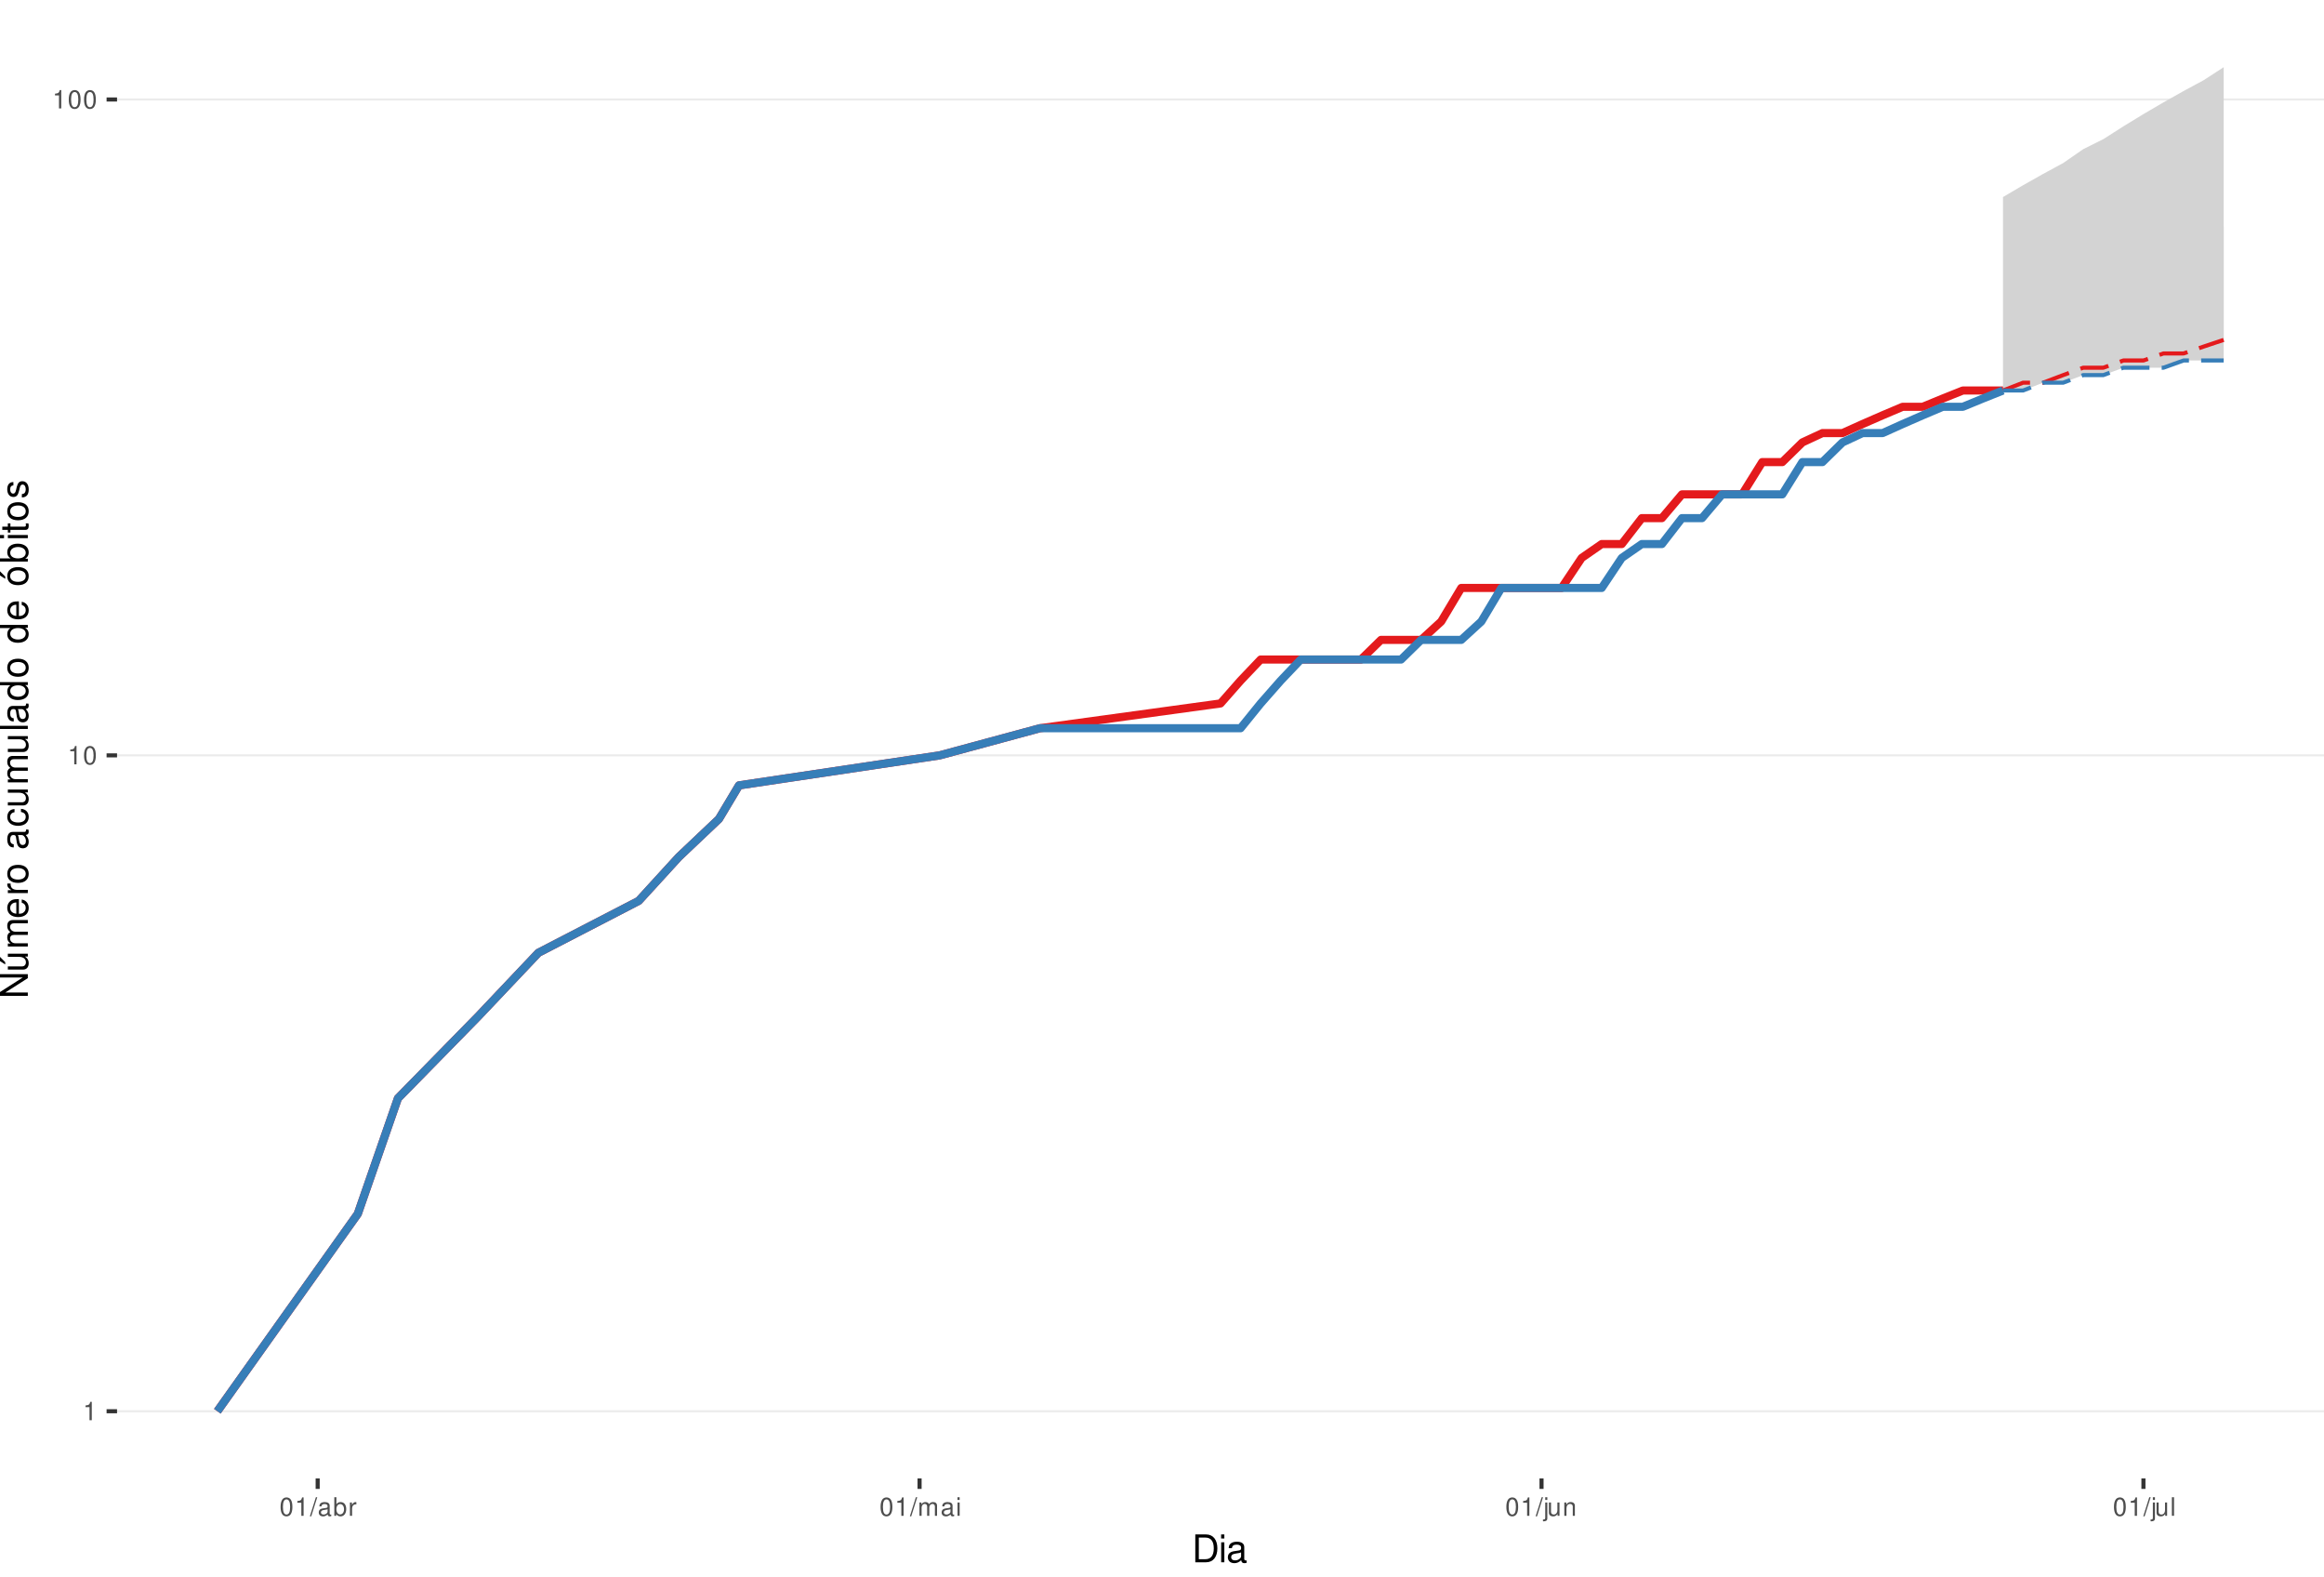
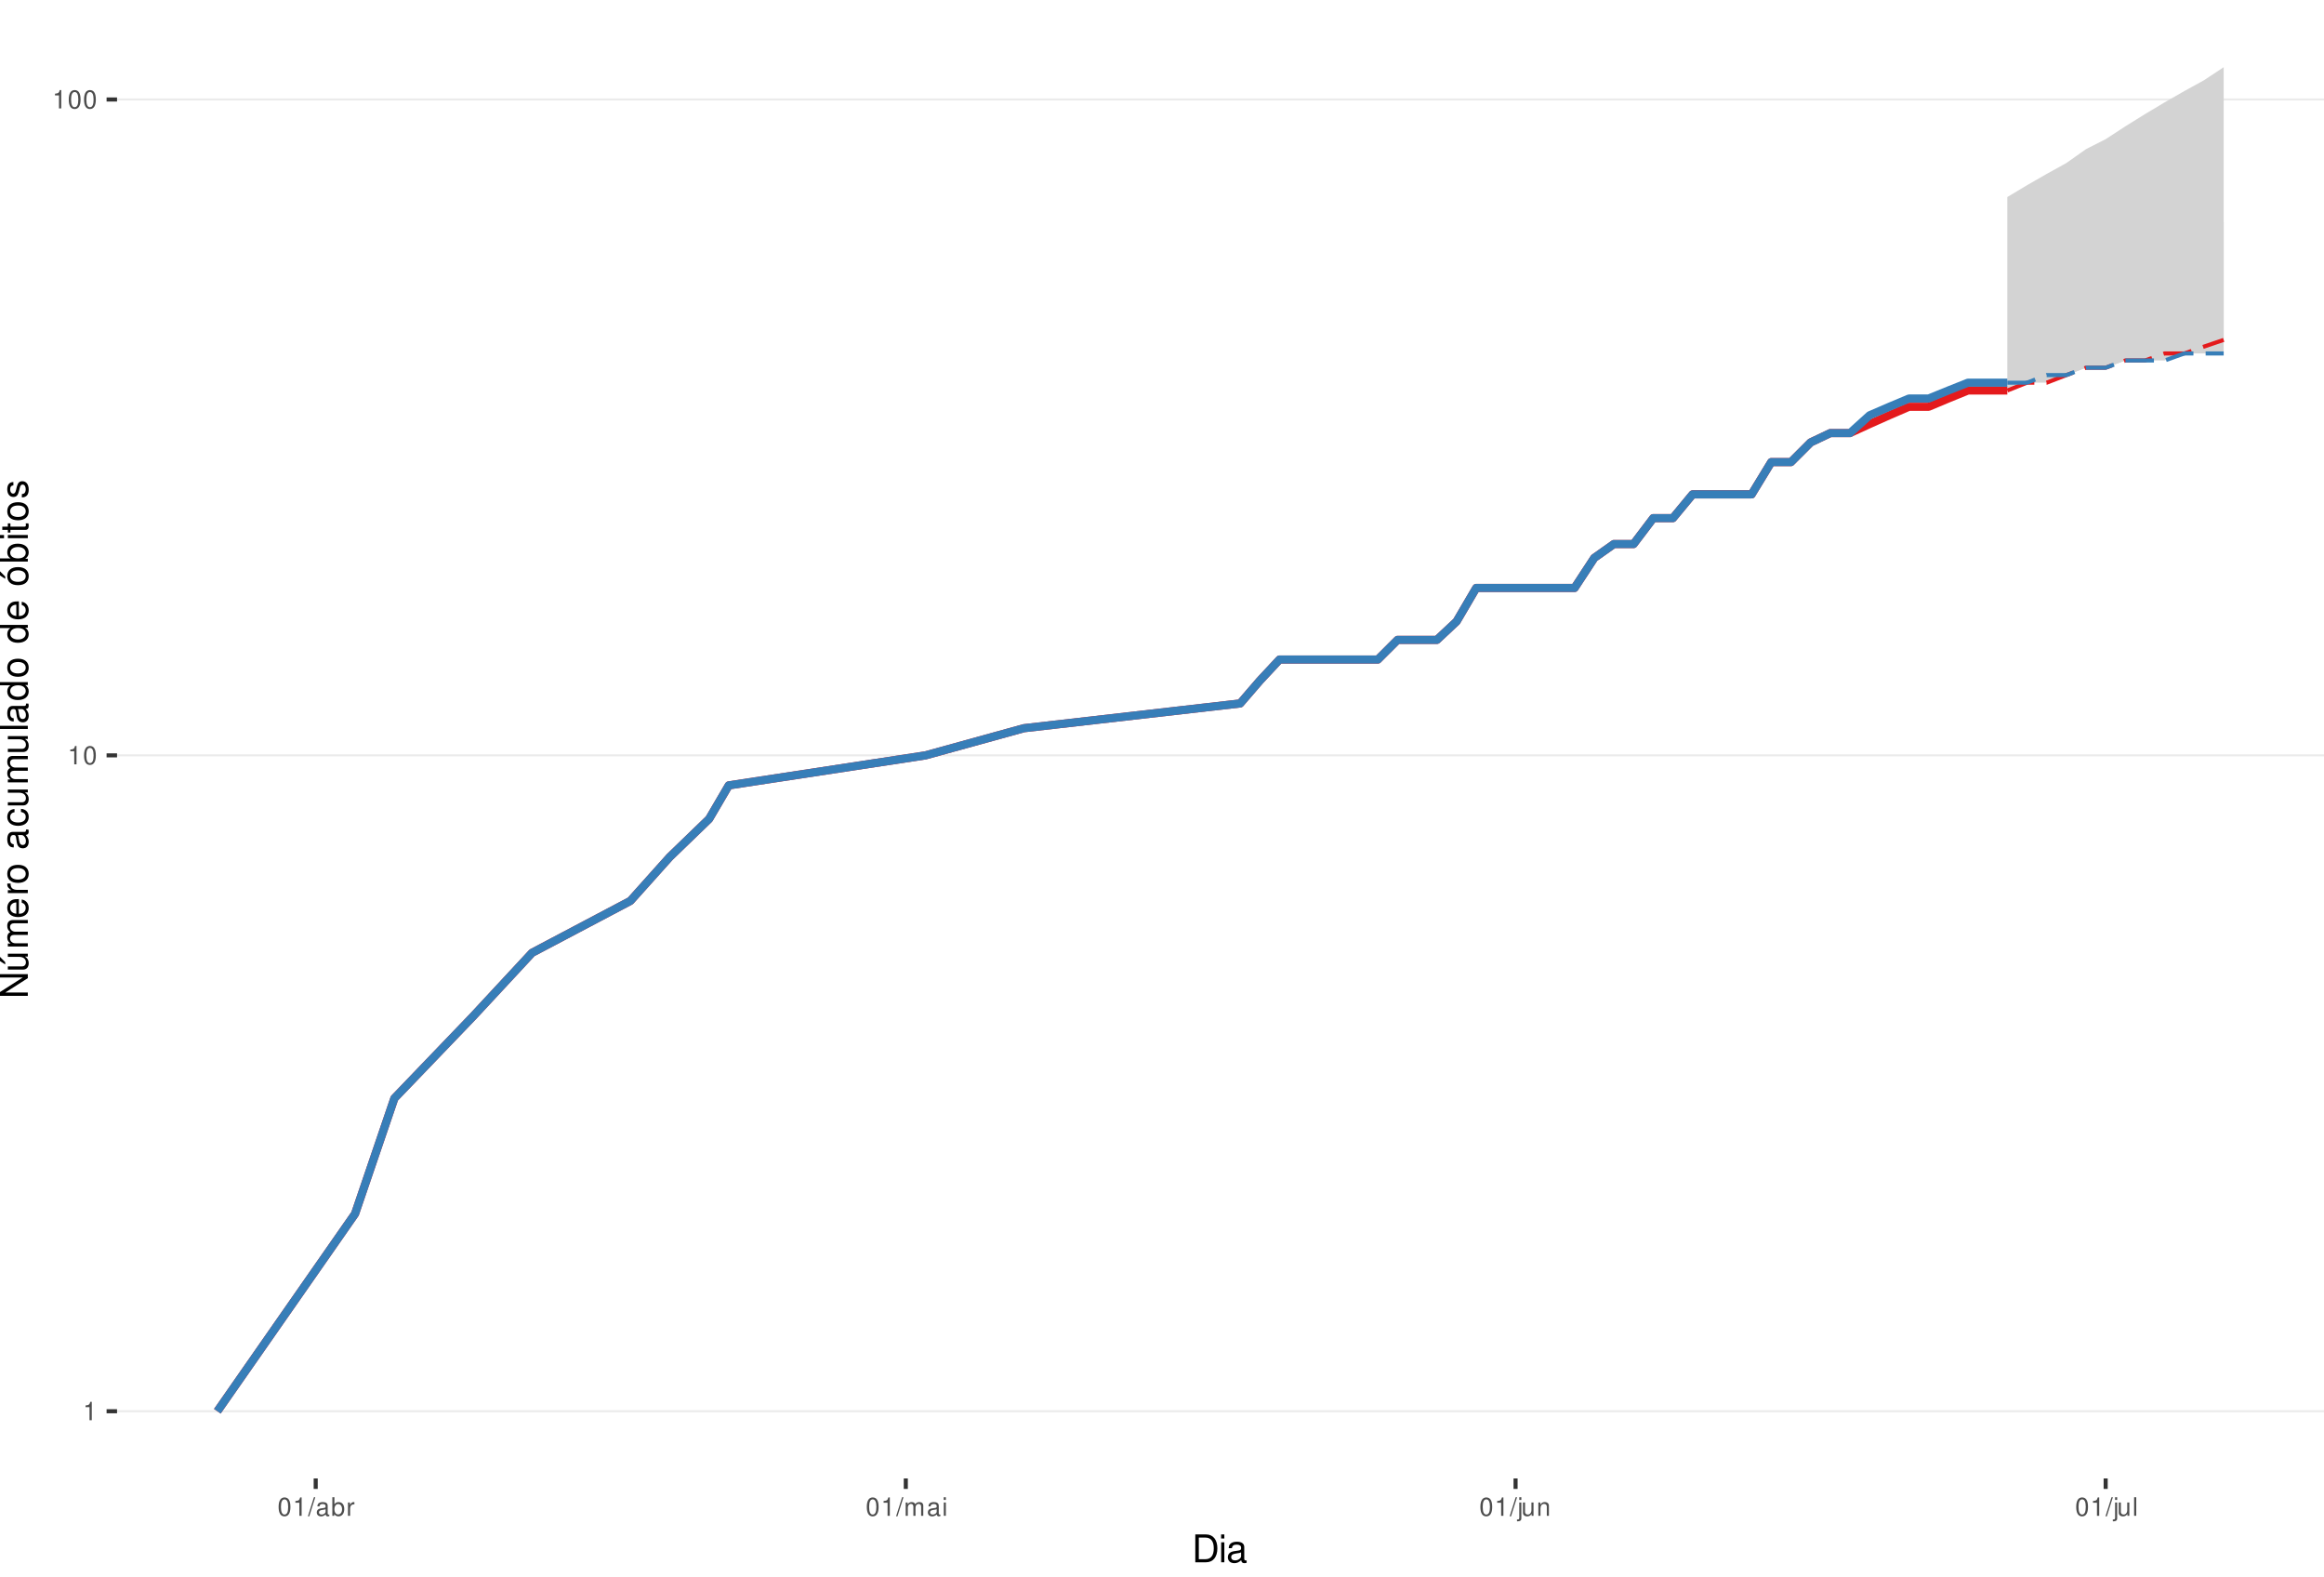
<svg xmlns="http://www.w3.org/2000/svg" xmlns:xlink="http://www.w3.org/1999/xlink" width="609pt" height="413pt" viewBox="0 0 609 413" version="1.1">
  <defs>
    <g>
      <symbol overflow="visible" id="glyph0-0">
        <path style="stroke:none;" d="" />
      </symbol>
      <symbol overflow="visible" id="glyph0-1">
        <path style="stroke:none;" d="M 1.719 -3.422 L 1.719 0 L 2.312 0 L 2.312 -4.812 L 1.922 -4.812 C 1.719 -4.078 1.578 -3.969 0.672 -3.859 L 0.672 -3.422 Z M 1.719 -3.422 " />
      </symbol>
      <symbol overflow="visible" id="glyph0-2">
        <path style="stroke:none;" d="M 1.828 -4.812 C 1.391 -4.812 0.984 -4.609 0.75 -4.281 C 0.438 -3.859 0.281 -3.219 0.281 -2.328 C 0.281 -0.703 0.812 0.156 1.828 0.156 C 2.828 0.156 3.375 -0.703 3.375 -2.297 C 3.375 -3.219 3.234 -3.844 2.922 -4.281 C 2.672 -4.625 2.281 -4.812 1.828 -4.812 Z M 1.828 -4.297 C 2.469 -4.297 2.781 -3.641 2.781 -2.344 C 2.781 -0.969 2.469 -0.328 1.812 -0.328 C 1.203 -0.328 0.891 -1 0.891 -2.328 C 0.891 -3.641 1.203 -4.297 1.828 -4.297 Z M 1.828 -4.297 " />
      </symbol>
      <symbol overflow="visible" id="glyph0-3">
        <path style="stroke:none;" d="M 1.531 -4.859 L -0.047 0.141 L 0.312 0.141 L 1.891 -4.859 Z M 1.531 -4.859 " />
      </symbol>
      <symbol overflow="visible" id="glyph0-4">
        <path style="stroke:none;" d="M 3.562 -0.328 C 3.5 -0.312 3.469 -0.312 3.438 -0.312 C 3.25 -0.312 3.141 -0.406 3.141 -0.578 L 3.141 -2.641 C 3.141 -3.25 2.688 -3.594 1.828 -3.594 C 1.312 -3.594 0.906 -3.438 0.672 -3.188 C 0.516 -3 0.453 -2.797 0.438 -2.453 L 0.984 -2.453 C 1.031 -2.875 1.297 -3.078 1.812 -3.078 C 2.312 -3.078 2.594 -2.891 2.594 -2.562 L 2.594 -2.406 C 2.578 -2.172 2.469 -2.078 2.016 -2.031 C 1.219 -1.922 1.109 -1.891 0.891 -1.812 C 0.484 -1.641 0.281 -1.328 0.281 -0.875 C 0.281 -0.25 0.719 0.156 1.422 0.156 C 1.859 0.156 2.219 0 2.609 -0.359 C 2.656 0 2.828 0.156 3.188 0.156 C 3.297 0.156 3.375 0.141 3.562 0.094 Z M 2.594 -1.094 C 2.594 -0.906 2.531 -0.797 2.375 -0.641 C 2.141 -0.438 1.875 -0.328 1.547 -0.328 C 1.109 -0.328 0.859 -0.547 0.859 -0.891 C 0.859 -1.266 1.094 -1.438 1.703 -1.531 C 2.297 -1.609 2.406 -1.641 2.594 -1.719 Z M 2.594 -1.094 " />
      </symbol>
      <symbol overflow="visible" id="glyph0-5">
        <path style="stroke:none;" d="M 0.359 -4.859 L 0.359 0 L 0.859 0 L 0.859 -0.453 C 1.125 -0.047 1.484 0.156 1.969 0.156 C 2.875 0.156 3.484 -0.594 3.484 -1.75 C 3.484 -2.891 2.922 -3.594 1.984 -3.594 C 1.516 -3.594 1.172 -3.406 0.906 -3.016 L 0.906 -4.859 Z M 1.891 -3.062 C 2.5 -3.062 2.906 -2.531 2.906 -1.703 C 2.906 -0.906 2.484 -0.359 1.891 -0.359 C 1.297 -0.359 0.906 -0.906 0.906 -1.719 C 0.906 -2.531 1.297 -3.062 1.891 -3.062 Z M 1.891 -3.062 " />
      </symbol>
      <symbol overflow="visible" id="glyph0-6">
        <path style="stroke:none;" d="M 0.453 -3.484 L 0.453 0 L 1.016 0 L 1.016 -1.812 C 1.031 -2.656 1.375 -3.016 2.141 -3 L 2.141 -3.562 C 2.047 -3.578 1.984 -3.594 1.922 -3.594 C 1.562 -3.594 1.297 -3.375 0.969 -2.859 L 0.969 -3.484 Z M 0.453 -3.484 " />
      </symbol>
      <symbol overflow="visible" id="glyph0-7">
        <path style="stroke:none;" d="M 0.469 -3.484 L 0.469 0 L 1.031 0 L 1.031 -2.188 C 1.031 -2.703 1.391 -3.109 1.844 -3.109 C 2.25 -3.109 2.484 -2.844 2.484 -2.406 L 2.484 0 L 3.047 0 L 3.047 -2.188 C 3.047 -2.703 3.422 -3.109 3.875 -3.109 C 4.266 -3.109 4.516 -2.844 4.516 -2.406 L 4.516 0 L 5.078 0 L 5.078 -2.609 C 5.078 -3.234 4.719 -3.594 4.062 -3.594 C 3.594 -3.594 3.312 -3.453 2.984 -3.062 C 2.781 -3.422 2.5 -3.594 2.047 -3.594 C 1.578 -3.594 1.266 -3.422 0.984 -3 L 0.984 -3.484 Z M 0.469 -3.484 " />
      </symbol>
      <symbol overflow="visible" id="glyph0-8">
        <path style="stroke:none;" d="M 1 -3.484 L 0.453 -3.484 L 0.453 0 L 1 0 Z M 1 -4.859 L 0.438 -4.859 L 0.438 -4.156 L 1 -4.156 Z M 1 -4.859 " />
      </symbol>
      <symbol overflow="visible" id="glyph0-9">
        <path style="stroke:none;" d="M 0.469 -3.484 L 0.469 0.5 C 0.469 0.859 0.359 0.969 0.016 0.969 C -0.031 0.969 -0.047 0.969 -0.125 0.953 L -0.125 1.438 C -0.047 1.438 -0.016 1.453 0.062 1.453 C 0.688 1.453 1.016 1.203 1.016 0.719 L 1.016 -3.484 Z M 1.016 -4.859 L 0.469 -4.859 L 0.469 -4.156 L 1.016 -4.156 Z M 1.016 -4.859 " />
      </symbol>
      <symbol overflow="visible" id="glyph0-10">
        <path style="stroke:none;" d="M 3.203 0 L 3.203 -3.484 L 2.656 -3.484 L 2.656 -1.516 C 2.656 -0.797 2.281 -0.328 1.703 -0.328 C 1.266 -0.328 0.984 -0.594 0.984 -1.016 L 0.984 -3.484 L 0.438 -3.484 L 0.438 -0.797 C 0.438 -0.219 0.859 0.156 1.547 0.156 C 2.062 0.156 2.391 -0.031 2.703 -0.484 L 2.703 0 Z M 3.203 0 " />
      </symbol>
      <symbol overflow="visible" id="glyph0-11">
        <path style="stroke:none;" d="M 0.469 -3.484 L 0.469 0 L 1.031 0 L 1.031 -1.922 C 1.031 -2.641 1.391 -3.109 1.969 -3.109 C 2.406 -3.109 2.688 -2.828 2.688 -2.422 L 2.688 0 L 3.234 0 L 3.234 -2.641 C 3.234 -3.219 2.812 -3.594 2.141 -3.594 C 1.625 -3.594 1.281 -3.391 0.984 -2.906 L 0.984 -3.484 Z M 0.469 -3.484 " />
      </symbol>
      <symbol overflow="visible" id="glyph0-12">
        <path style="stroke:none;" d="M 1.016 -4.859 L 0.453 -4.859 L 0.453 0 L 1.016 0 Z M 1.016 -4.859 " />
      </symbol>
      <symbol overflow="visible" id="glyph1-0">
        <path style="stroke:none;" d="" />
      </symbol>
      <symbol overflow="visible" id="glyph1-1">
        <path style="stroke:none;" d="M 0.891 0 L 3.703 0 C 5.547 0 6.672 -1.375 6.672 -3.656 C 6.672 -5.906 5.547 -7.297 3.703 -7.297 L 0.891 -7.297 Z M 1.812 -0.812 L 1.812 -6.469 L 3.547 -6.469 C 4.984 -6.469 5.734 -5.5 5.734 -3.641 C 5.734 -1.797 4.984 -0.812 3.547 -0.812 Z M 1.812 -0.812 " />
      </symbol>
      <symbol overflow="visible" id="glyph1-2">
        <path style="stroke:none;" d="M 1.5 -5.234 L 0.672 -5.234 L 0.672 0 L 1.5 0 Z M 1.5 -7.297 L 0.656 -7.297 L 0.656 -6.234 L 1.5 -6.234 Z M 1.5 -7.297 " />
      </symbol>
      <symbol overflow="visible" id="glyph1-3">
        <path style="stroke:none;" d="M 5.344 -0.484 C 5.266 -0.469 5.219 -0.469 5.172 -0.469 C 4.875 -0.469 4.719 -0.625 4.719 -0.875 L 4.719 -3.953 C 4.719 -4.891 4.047 -5.391 2.75 -5.391 C 1.984 -5.391 1.375 -5.172 1.016 -4.781 C 0.766 -4.516 0.672 -4.203 0.656 -3.688 L 1.484 -3.688 C 1.562 -4.328 1.938 -4.625 2.719 -4.625 C 3.484 -4.625 3.891 -4.344 3.891 -3.844 L 3.891 -3.625 C 3.875 -3.266 3.703 -3.125 3.016 -3.047 C 1.844 -2.891 1.656 -2.844 1.344 -2.719 C 0.734 -2.453 0.422 -2 0.422 -1.312 C 0.422 -0.375 1.078 0.234 2.141 0.234 C 2.797 0.234 3.328 0 3.922 -0.547 C 3.984 0 4.234 0.234 4.781 0.234 C 4.953 0.234 5.062 0.203 5.344 0.141 Z M 3.891 -1.656 C 3.891 -1.375 3.812 -1.203 3.562 -0.969 C 3.219 -0.656 2.812 -0.5 2.312 -0.5 C 1.672 -0.5 1.297 -0.812 1.297 -1.344 C 1.297 -1.891 1.656 -2.172 2.547 -2.297 C 3.438 -2.422 3.609 -2.453 3.891 -2.594 Z M 3.891 -1.656 " />
      </symbol>
      <symbol overflow="visible" id="glyph2-0">
        <path style="stroke:none;" d="" />
      </symbol>
      <symbol overflow="visible" id="glyph2-1">
        <path style="stroke:none;" d="M -7.297 -6.453 L -7.297 -5.578 L -1.328 -5.578 L -7.297 -1.766 L -7.297 -0.766 L 0 -0.766 L 0 -1.641 L -5.906 -1.641 L 0 -5.406 L 0 -6.453 Z M -7.297 -6.453 " />
      </symbol>
      <symbol overflow="visible" id="glyph2-2">
        <path style="stroke:none;" d="M 0 -4.812 L -5.234 -4.812 L -5.234 -3.984 L -2.266 -3.984 C -1.203 -3.984 -0.5 -3.438 -0.5 -2.562 C -0.5 -1.906 -0.906 -1.484 -1.531 -1.484 L -5.234 -1.484 L -5.234 -0.656 L -1.203 -0.656 C -0.328 -0.656 0.234 -1.297 0.234 -2.312 C 0.234 -3.094 -0.047 -3.578 -0.734 -4.062 L 0 -4.062 Z M -7.406 -2.953 L -5.922 -2 L -5.922 -2.594 L -7.406 -4.094 Z M -7.406 -2.953 " />
      </symbol>
      <symbol overflow="visible" id="glyph2-3">
        <path style="stroke:none;" d="M -5.234 -0.703 L 0 -0.703 L 0 -1.547 L -3.297 -1.547 C -4.047 -1.547 -4.656 -2.094 -4.656 -2.766 C -4.656 -3.391 -4.281 -3.734 -3.609 -3.734 L 0 -3.734 L 0 -4.578 L -3.297 -4.578 C -4.047 -4.578 -4.656 -5.125 -4.656 -5.812 C -4.656 -6.422 -4.266 -6.781 -3.609 -6.781 L 0 -6.781 L 0 -7.625 L -3.938 -7.625 C -4.875 -7.625 -5.391 -7.078 -5.391 -6.094 C -5.391 -5.406 -5.188 -4.984 -4.594 -4.484 C -5.156 -4.188 -5.391 -3.766 -5.391 -3.078 C -5.391 -2.375 -5.125 -1.906 -4.5 -1.469 L -5.234 -1.469 Z M -5.234 -0.703 " />
      </symbol>
      <symbol overflow="visible" id="glyph2-4">
        <path style="stroke:none;" d="M -2.344 -5.125 C -3.141 -5.125 -3.625 -5.062 -4.016 -4.922 C -4.875 -4.578 -5.391 -3.781 -5.391 -2.797 C -5.391 -1.344 -4.281 -0.406 -2.547 -0.406 C -0.812 -0.406 0.234 -1.297 0.234 -2.781 C 0.234 -3.984 -0.453 -4.812 -1.594 -5.016 L -1.594 -4.188 C -0.906 -3.953 -0.547 -3.484 -0.547 -2.812 C -0.547 -2.281 -0.781 -1.828 -1.219 -1.547 C -1.516 -1.344 -1.812 -1.281 -2.344 -1.266 Z M -3.016 -1.297 C -3.984 -1.359 -4.625 -1.953 -4.625 -2.797 C -4.625 -3.641 -3.953 -4.234 -3.016 -4.234 Z M -3.016 -1.297 " />
      </symbol>
      <symbol overflow="visible" id="glyph2-5">
        <path style="stroke:none;" d="M -5.234 -0.688 L 0 -0.688 L 0 -1.531 L -2.719 -1.531 C -3.984 -1.547 -4.547 -2.062 -4.516 -3.203 L -5.359 -3.203 C -5.375 -3.062 -5.391 -2.984 -5.391 -2.891 C -5.391 -2.344 -5.062 -1.938 -4.297 -1.453 L -5.234 -1.453 Z M -5.234 -0.688 " />
      </symbol>
      <symbol overflow="visible" id="glyph2-6">
        <path style="stroke:none;" d="M -5.391 -2.719 C -5.391 -1.234 -4.344 -0.359 -2.578 -0.359 C -0.812 -0.359 0.234 -1.234 0.234 -2.734 C 0.234 -4.203 -0.812 -5.094 -2.547 -5.094 C -4.359 -5.094 -5.391 -4.234 -5.391 -2.719 Z M -4.625 -2.734 C -4.625 -3.672 -3.844 -4.234 -2.547 -4.234 C -1.312 -4.234 -0.547 -3.656 -0.547 -2.734 C -0.547 -1.797 -1.312 -1.234 -2.578 -1.234 C -3.844 -1.234 -4.625 -1.797 -4.625 -2.734 Z M -4.625 -2.734 " />
      </symbol>
      <symbol overflow="visible" id="glyph2-7">
        <path style="stroke:none;" d="" />
      </symbol>
      <symbol overflow="visible" id="glyph2-8">
        <path style="stroke:none;" d="M -0.484 -5.344 C -0.469 -5.266 -0.469 -5.219 -0.469 -5.172 C -0.469 -4.875 -0.625 -4.719 -0.875 -4.719 L -3.953 -4.719 C -4.891 -4.719 -5.391 -4.047 -5.391 -2.75 C -5.391 -1.984 -5.172 -1.375 -4.781 -1.016 C -4.516 -0.766 -4.203 -0.672 -3.688 -0.656 L -3.688 -1.484 C -4.328 -1.562 -4.625 -1.938 -4.625 -2.719 C -4.625 -3.484 -4.344 -3.891 -3.844 -3.891 L -3.625 -3.891 C -3.266 -3.875 -3.125 -3.703 -3.047 -3.016 C -2.891 -1.844 -2.844 -1.656 -2.719 -1.344 C -2.453 -0.734 -2 -0.422 -1.312 -0.422 C -0.375 -0.422 0.234 -1.078 0.234 -2.141 C 0.234 -2.797 0 -3.328 -0.547 -3.922 C 0 -3.984 0.234 -4.234 0.234 -4.781 C 0.234 -4.953 0.203 -5.062 0.141 -5.344 Z M -1.656 -3.891 C -1.375 -3.891 -1.203 -3.812 -0.969 -3.562 C -0.656 -3.219 -0.5 -2.812 -0.5 -2.312 C -0.5 -1.672 -0.812 -1.297 -1.344 -1.297 C -1.891 -1.297 -2.172 -1.656 -2.297 -2.547 C -2.422 -3.438 -2.453 -3.609 -2.594 -3.891 Z M -1.656 -3.891 " />
      </symbol>
      <symbol overflow="visible" id="glyph2-9">
        <path style="stroke:none;" d="M -3.484 -4.703 C -3.984 -4.672 -4.312 -4.562 -4.609 -4.359 C -5.094 -4 -5.391 -3.375 -5.391 -2.641 C -5.391 -1.219 -4.266 -0.312 -2.531 -0.312 C -0.844 -0.312 0.234 -1.203 0.234 -2.625 C 0.234 -3.875 -0.516 -4.672 -1.797 -4.766 L -1.797 -3.938 C -0.953 -3.797 -0.547 -3.359 -0.547 -2.656 C -0.547 -1.734 -1.297 -1.188 -2.531 -1.188 C -3.844 -1.188 -4.625 -1.719 -4.625 -2.625 C -4.625 -3.328 -4.203 -3.766 -3.484 -3.875 Z M -3.484 -4.703 " />
      </symbol>
      <symbol overflow="visible" id="glyph2-10">
        <path style="stroke:none;" d="M 0 -4.812 L -5.234 -4.812 L -5.234 -3.984 L -2.266 -3.984 C -1.203 -3.984 -0.5 -3.438 -0.5 -2.562 C -0.5 -1.906 -0.906 -1.484 -1.531 -1.484 L -5.234 -1.484 L -5.234 -0.656 L -1.203 -0.656 C -0.328 -0.656 0.234 -1.297 0.234 -2.312 C 0.234 -3.094 -0.047 -3.578 -0.734 -4.062 L 0 -4.062 Z M 0 -4.812 " />
      </symbol>
      <symbol overflow="visible" id="glyph2-11">
        <path style="stroke:none;" d="M -7.297 -1.516 L -7.297 -0.688 L 0 -0.688 L 0 -1.516 Z M -7.297 -1.516 " />
      </symbol>
      <symbol overflow="visible" id="glyph2-12">
        <path style="stroke:none;" d="M -7.297 -4.953 L -7.297 -4.125 L -4.578 -4.125 C -5.109 -3.766 -5.391 -3.203 -5.391 -2.516 C -5.391 -1.156 -4.297 -0.266 -2.625 -0.266 C -0.859 -0.266 0.234 -1.125 0.234 -2.547 C 0.234 -3.266 -0.047 -3.766 -0.688 -4.203 L 0 -4.203 L 0 -4.953 Z M -4.609 -2.656 C -4.609 -3.547 -3.812 -4.125 -2.562 -4.125 C -1.344 -4.125 -0.547 -3.547 -0.547 -2.656 C -0.547 -1.734 -1.359 -1.125 -2.578 -1.125 C -3.797 -1.125 -4.609 -1.734 -4.609 -2.656 Z M -4.609 -2.656 " />
      </symbol>
      <symbol overflow="visible" id="glyph2-13">
        <path style="stroke:none;" d="M -5.391 -2.719 C -5.391 -1.234 -4.344 -0.359 -2.578 -0.359 C -0.812 -0.359 0.234 -1.234 0.234 -2.734 C 0.234 -4.203 -0.812 -5.094 -2.547 -5.094 C -4.359 -5.094 -5.391 -4.234 -5.391 -2.719 Z M -4.625 -2.734 C -4.625 -3.672 -3.844 -4.234 -2.547 -4.234 C -1.312 -4.234 -0.547 -3.656 -0.547 -2.734 C -0.547 -1.797 -1.312 -1.234 -2.578 -1.234 C -3.844 -1.234 -4.625 -1.797 -4.625 -2.734 Z M -7.406 -2.984 L -5.922 -2.016 L -5.922 -2.625 L -7.406 -4.109 Z M -7.406 -2.984 " />
      </symbol>
      <symbol overflow="visible" id="glyph2-14">
        <path style="stroke:none;" d="M -7.297 -0.547 L 0 -0.547 L 0 -1.297 L -0.672 -1.297 C -0.062 -1.688 0.234 -2.219 0.234 -2.953 C 0.234 -4.328 -0.906 -5.234 -2.641 -5.234 C -4.344 -5.234 -5.391 -4.375 -5.391 -2.984 C -5.391 -2.266 -5.125 -1.766 -4.531 -1.375 L -7.297 -1.375 Z M -4.609 -2.828 C -4.609 -3.766 -3.797 -4.359 -2.547 -4.359 C -1.359 -4.359 -0.547 -3.734 -0.547 -2.828 C -0.547 -1.938 -1.344 -1.375 -2.578 -1.375 C -3.812 -1.375 -4.609 -1.938 -4.609 -2.828 Z M -4.609 -2.828 " />
      </symbol>
      <symbol overflow="visible" id="glyph2-15">
        <path style="stroke:none;" d="M -5.234 -1.5 L -5.234 -0.672 L 0 -0.672 L 0 -1.5 Z M -7.297 -1.5 L -7.297 -0.656 L -6.234 -0.656 L -6.234 -1.5 Z M -7.297 -1.5 " />
      </symbol>
      <symbol overflow="visible" id="glyph2-16">
        <path style="stroke:none;" d="M -5.234 -2.547 L -5.234 -1.688 L -6.688 -1.688 L -6.688 -0.844 L -5.234 -0.844 L -5.234 -0.141 L -4.562 -0.141 L -4.562 -0.844 L -0.594 -0.844 C -0.062 -0.844 0.234 -1.203 0.234 -1.859 C 0.234 -2.078 0.203 -2.266 0.156 -2.547 L -0.547 -2.547 C -0.516 -2.422 -0.5 -2.312 -0.5 -2.141 C -0.5 -1.781 -0.594 -1.688 -0.969 -1.688 L -4.562 -1.688 L -4.562 -2.547 Z M -5.234 -2.547 " />
      </symbol>
      <symbol overflow="visible" id="glyph2-17">
        <path style="stroke:none;" d="M -3.781 -4.375 C -4.812 -4.375 -5.391 -3.688 -5.391 -2.484 C -5.391 -1.266 -4.766 -0.469 -3.797 -0.469 C -2.969 -0.469 -2.578 -0.891 -2.281 -2.125 L -2.094 -2.906 C -1.953 -3.484 -1.734 -3.719 -1.375 -3.719 C -0.875 -3.719 -0.547 -3.234 -0.547 -2.5 C -0.547 -2.047 -0.672 -1.672 -0.891 -1.453 C -1.047 -1.328 -1.188 -1.266 -1.562 -1.219 L -1.562 -0.344 C -0.344 -0.375 0.234 -1.062 0.234 -2.438 C 0.234 -3.75 -0.422 -4.594 -1.438 -4.594 C -2.203 -4.594 -2.641 -4.156 -2.891 -3.109 L -3.078 -2.312 C -3.234 -1.625 -3.453 -1.344 -3.828 -1.344 C -4.312 -1.344 -4.625 -1.766 -4.625 -2.453 C -4.625 -3.125 -4.328 -3.484 -3.781 -3.5 Z M -3.781 -4.375 " />
      </symbol>
    </g>
    <clipPath id="clip1">
      <path d="M 30.672 0 L 609 0 L 609 387.328 L 30.672 387.328 Z M 30.672 0 " />
    </clipPath>
    <clipPath id="clip2">
      <path d="M 30.672 369 L 609 369 L 609 370 L 30.672 370 Z M 30.672 369 " />
    </clipPath>
    <clipPath id="clip3">
      <path d="M 30.672 197 L 609 197 L 609 199 L 30.672 199 Z M 30.672 197 " />
    </clipPath>
    <clipPath id="clip4">
      <path d="M 30.672 25 L 609 25 L 609 27 L 30.672 27 Z M 30.672 25 " />
    </clipPath>
  </defs>
  <g id="surface46">
    <rect x="0" y="0" width="609" height="413" style="fill:rgb(100%,100%,100%);fill-opacity:1;stroke:none;" />
    <rect x="0" y="0" width="609" height="413" style="fill:rgb(100%,100%,100%);fill-opacity:1;stroke:none;" />
    <path style="fill:none;stroke-width:1.067;stroke-linecap:round;stroke-linejoin:round;stroke:rgb(100%,100%,100%);stroke-opacity:1;stroke-miterlimit:10;" d="M 0 413 L 609 413 L 609 0 L 0 0 Z M 0 413 " />
    <g clip-path="url(#clip1)" clip-rule="nonzero">
      <path style=" stroke:none;fill-rule:nonzero;fill:rgb(100%,100%,100%);fill-opacity:1;" d="M 30.672 387.328 L 609 387.328 L 609 0 L 30.672 0 Z M 30.672 387.328 " />
    </g>
    <g clip-path="url(#clip2)" clip-rule="nonzero">
      <path style="fill:none;stroke-width:0.533;stroke-linecap:butt;stroke-linejoin:round;stroke:rgb(92.157%,92.157%,92.157%);stroke-opacity:1;stroke-miterlimit:10;" d="M 30.672 369.723 L 609 369.723 " />
    </g>
    <g clip-path="url(#clip3)" clip-rule="nonzero">
      <path style="fill:none;stroke-width:0.533;stroke-linecap:butt;stroke-linejoin:round;stroke:rgb(92.157%,92.157%,92.157%);stroke-opacity:1;stroke-miterlimit:10;" d="M 30.672 197.895 L 609 197.895 " />
    </g>
    <g clip-path="url(#clip4)" clip-rule="nonzero">
      <path style="fill:none;stroke-width:0.533;stroke-linecap:butt;stroke-linejoin:round;stroke:rgb(92.157%,92.157%,92.157%);stroke-opacity:1;stroke-miterlimit:10;" d="M 30.672 26.062 L 609 26.062 " />
    </g>
-     <path style=" stroke:none;fill-rule:nonzero;fill:rgb(82.745%,82.745%,82.745%);fill-opacity:1;" d="M 524.879 51.621 L 530.137 48.531 L 535.395 45.566 L 540.652 42.715 L 545.91 39.074 L 551.168 36.457 L 556.426 33.102 L 561.684 29.891 L 566.941 26.812 L 572.195 23.855 L 577.453 21.016 L 582.711 17.605 L 582.711 89.043 L 577.453 90.801 L 572.195 92.598 L 566.941 92.598 L 561.684 94.441 L 556.426 94.441 L 551.168 96.332 L 545.91 96.332 L 540.652 98.27 L 535.395 100.258 L 530.137 100.258 L 524.879 102.305 Z M 524.879 51.621 " />
-     <path style=" stroke:none;fill-rule:nonzero;fill:rgb(82.745%,82.745%,82.745%);fill-opacity:1;" d="M 524.879 102.305 L 530.137 96.332 L 535.395 90.801 L 540.652 85.652 L 545.91 80.836 L 551.168 76.312 L 556.426 72.047 L 561.684 68.012 L 566.941 65.438 L 572.195 61.734 L 577.453 60.543 L 582.711 59.367 L 582.711 94.441 L 572.195 94.441 L 566.941 96.332 L 556.426 96.332 L 551.168 98.27 L 545.91 98.27 L 540.652 100.258 L 535.395 100.258 L 530.137 102.305 Z M 524.879 102.305 " />
-     <path style="fill:none;stroke-width:2.134;stroke-linecap:butt;stroke-linejoin:round;stroke:rgb(89.412%,10.196%,10.98%);stroke-opacity:1;stroke-miterlimit:10;" d="M 56.957 369.723 L 93.762 317.996 L 104.277 287.738 L 125.309 266.27 L 141.078 249.617 L 167.367 236.012 L 177.883 224.508 L 188.398 214.547 L 193.656 205.754 L 246.23 197.895 L 272.52 190.781 L 319.836 184.289 L 325.094 178.312 L 330.352 172.785 L 356.637 172.785 L 361.895 167.637 L 372.41 167.637 L 377.668 162.82 L 382.926 154.031 L 409.215 154.031 L 414.473 146.168 L 419.73 142.527 L 424.984 142.527 L 430.242 135.738 L 435.5 135.738 L 440.758 129.516 L 456.531 129.516 L 461.789 121.059 L 467.047 121.059 L 472.305 115.91 L 477.562 113.461 L 482.82 113.461 L 488.078 111.094 L 493.336 108.797 L 498.59 106.57 L 503.848 106.57 L 509.105 104.406 L 514.363 102.305 L 524.879 102.305 " />
-     <path style="fill:none;stroke-width:1.067;stroke-linecap:butt;stroke-linejoin:round;stroke:rgb(89.412%,10.196%,10.98%);stroke-opacity:1;stroke-dasharray:7.469,3.201;stroke-miterlimit:10;" d="M 524.879 102.305 L 530.137 100.258 L 535.395 100.258 L 540.652 98.27 L 545.91 96.332 L 551.168 96.332 L 556.426 94.441 L 561.684 94.441 L 566.941 92.598 L 572.195 92.598 L 577.453 90.801 L 582.711 89.043 " />
-     <path style="fill:none;stroke-width:2.134;stroke-linecap:butt;stroke-linejoin:round;stroke:rgb(21.569%,49.412%,72.157%);stroke-opacity:1;stroke-miterlimit:10;" d="M 56.957 369.723 L 93.762 317.996 L 104.277 287.738 L 125.309 266.27 L 141.078 249.617 L 167.367 236.012 L 177.883 224.508 L 188.398 214.547 L 193.656 205.754 L 246.23 197.895 L 272.52 190.781 L 325.094 190.781 L 330.352 184.289 L 335.609 178.312 L 340.867 172.785 L 367.152 172.785 L 372.41 167.637 L 382.926 167.637 L 388.184 162.82 L 393.441 154.031 L 419.73 154.031 L 424.984 146.168 L 430.242 142.527 L 435.5 142.527 L 440.758 135.738 L 446.016 135.738 L 451.273 129.516 L 467.047 129.516 L 472.305 121.059 L 477.562 121.059 L 482.82 115.91 L 488.078 113.461 L 493.336 113.461 L 498.59 111.094 L 503.848 108.797 L 509.105 106.57 L 514.363 106.57 L 519.621 104.406 L 524.879 102.305 " />
-     <path style="fill:none;stroke-width:1.067;stroke-linecap:butt;stroke-linejoin:round;stroke:rgb(21.569%,49.412%,72.157%);stroke-opacity:1;stroke-dasharray:7.469,3.201;stroke-miterlimit:10;" d="M 524.879 102.305 L 530.137 102.305 L 535.395 100.258 L 540.652 100.258 L 545.91 98.27 L 551.168 98.27 L 556.426 96.332 L 566.941 96.332 L 572.195 94.441 L 582.711 94.441 " />
+     <path style=" stroke:none;fill-rule:nonzero;fill:rgb(82.745%,82.745%,82.745%);fill-opacity:1;" d="M 526.012 51.621 L 531.168 48.531 L 536.324 45.566 L 541.477 42.715 L 546.633 39.074 L 551.785 36.457 L 556.941 33.102 L 562.094 29.891 L 567.25 26.812 L 572.402 23.855 L 577.559 21.016 L 582.711 17.605 L 582.711 89.043 L 577.559 90.801 L 572.402 92.598 L 567.25 92.598 L 562.094 94.441 L 556.941 94.441 L 551.785 96.332 L 546.633 96.332 L 541.477 98.27 L 536.324 100.258 L 531.168 100.258 L 526.012 102.305 Z M 526.012 51.621 " />
+     <path style=" stroke:none;fill-rule:nonzero;fill:rgb(82.745%,82.745%,82.745%);fill-opacity:1;" d="M 526.012 100.258 L 531.168 94.441 L 536.324 89.043 L 541.477 84.012 L 546.633 79.297 L 551.785 74.863 L 556.941 70.676 L 562.094 66.715 L 567.25 64.184 L 572.402 60.543 L 577.559 59.367 L 582.711 58.211 L 582.711 92.598 L 572.402 92.598 L 567.25 94.441 L 556.941 94.441 L 551.785 96.332 L 546.633 96.332 L 541.477 98.27 L 536.324 98.27 L 531.168 100.258 Z M 526.012 100.258 " />
+     <path style="fill:none;stroke-width:2.134;stroke-linecap:butt;stroke-linejoin:round;stroke:rgb(89.412%,10.196%,10.98%);stroke-opacity:1;stroke-miterlimit:10;" d="M 56.957 369.723 L 93.039 317.996 L 103.348 287.738 L 123.965 266.27 L 139.43 249.617 L 165.203 236.012 L 175.512 224.508 L 185.82 214.547 L 190.973 205.754 L 242.52 197.895 L 268.293 190.781 L 324.988 184.289 L 330.145 178.312 L 335.301 172.785 L 361.07 172.785 L 366.227 167.637 L 376.535 167.637 L 381.688 162.82 L 386.844 154.031 L 412.617 154.031 L 417.77 146.168 L 422.926 142.527 L 428.078 142.527 L 433.234 135.738 L 438.387 135.738 L 443.543 129.516 L 459.004 129.516 L 464.16 121.059 L 469.316 121.059 L 474.469 115.91 L 479.625 113.461 L 484.777 113.461 L 489.934 111.094 L 495.086 108.797 L 500.242 106.57 L 505.395 106.57 L 510.551 104.406 L 515.703 102.305 L 526.012 102.305 " />
+     <path style="fill:none;stroke-width:1.067;stroke-linecap:butt;stroke-linejoin:round;stroke:rgb(89.412%,10.196%,10.98%);stroke-opacity:1;stroke-dasharray:7.469,3.201;stroke-miterlimit:10;" d="M 526.012 102.305 L 531.168 100.258 L 536.324 100.258 L 541.477 98.27 L 546.633 96.332 L 551.785 96.332 L 556.941 94.441 L 562.094 94.441 L 567.25 92.598 L 572.402 92.598 L 577.559 90.801 L 582.711 89.043 " />
+     <path style="fill:none;stroke-width:2.134;stroke-linecap:butt;stroke-linejoin:round;stroke:rgb(21.569%,49.412%,72.157%);stroke-opacity:1;stroke-miterlimit:10;" d="M 56.957 369.723 L 93.039 317.996 L 103.348 287.738 L 123.965 266.27 L 139.43 249.617 L 165.203 236.012 L 175.512 224.508 L 185.82 214.547 L 190.973 205.754 L 242.52 197.895 L 268.293 190.781 L 324.988 184.289 L 330.145 178.312 L 335.301 172.785 L 361.07 172.785 L 366.227 167.637 L 376.535 167.637 L 381.688 162.82 L 386.844 154.031 L 412.617 154.031 L 417.77 146.168 L 422.926 142.527 L 428.078 142.527 L 433.234 135.738 L 438.387 135.738 L 443.543 129.516 L 459.004 129.516 L 464.16 121.059 L 469.316 121.059 L 474.469 115.91 L 479.625 113.461 L 484.777 113.461 L 489.934 108.797 L 495.086 106.57 L 500.242 104.406 L 505.395 104.406 L 510.551 102.305 L 515.703 100.258 L 526.012 100.258 " />
+     <path style="fill:none;stroke-width:1.067;stroke-linecap:butt;stroke-linejoin:round;stroke:rgb(21.569%,49.412%,72.157%);stroke-opacity:1;stroke-dasharray:7.469,3.201;stroke-miterlimit:10;" d="M 526.012 100.258 L 531.168 100.258 L 536.324 98.27 L 541.477 98.27 L 546.633 96.332 L 551.785 96.332 L 556.941 94.441 L 567.25 94.441 L 572.402 92.598 L 582.711 92.598 " />
    <g style="fill:rgb(30.196%,30.196%,30.196%);fill-opacity:1;">
      <use xlink:href="#glyph0-1" x="21.738" y="372.07" />
    </g>
    <g style="fill:rgb(30.196%,30.196%,30.196%);fill-opacity:1;">
      <use xlink:href="#glyph0-1" x="17.738" y="200.242" />
      <use xlink:href="#glyph0-2" x="21.738" y="200.242" />
    </g>
    <g style="fill:rgb(30.196%,30.196%,30.196%);fill-opacity:1;">
      <use xlink:href="#glyph0-1" x="13.738" y="28.41" />
      <use xlink:href="#glyph0-2" x="17.738" y="28.41" />
      <use xlink:href="#glyph0-2" x="21.738" y="28.41" />
    </g>
    <path style="fill:none;stroke-width:1.067;stroke-linecap:butt;stroke-linejoin:round;stroke:rgb(20%,20%,20%);stroke-opacity:1;stroke-miterlimit:10;" d="M 27.93 369.723 L 30.672 369.723 " />
    <path style="fill:none;stroke-width:1.067;stroke-linecap:butt;stroke-linejoin:round;stroke:rgb(20%,20%,20%);stroke-opacity:1;stroke-miterlimit:10;" d="M 27.93 197.895 L 30.672 197.895 " />
    <path style="fill:none;stroke-width:1.067;stroke-linecap:butt;stroke-linejoin:round;stroke:rgb(20%,20%,20%);stroke-opacity:1;stroke-miterlimit:10;" d="M 27.93 26.062 L 30.672 26.062 " />
-     <path style="fill:none;stroke-width:1.067;stroke-linecap:butt;stroke-linejoin:round;stroke:rgb(20%,20%,20%);stroke-opacity:1;stroke-miterlimit:10;" d="M 83.246 390.07 L 83.246 387.328 " />
-     <path style="fill:none;stroke-width:1.067;stroke-linecap:butt;stroke-linejoin:round;stroke:rgb(20%,20%,20%);stroke-opacity:1;stroke-miterlimit:10;" d="M 240.973 390.07 L 240.973 387.328 " />
-     <path style="fill:none;stroke-width:1.067;stroke-linecap:butt;stroke-linejoin:round;stroke:rgb(20%,20%,20%);stroke-opacity:1;stroke-miterlimit:10;" d="M 403.957 390.07 L 403.957 387.328 " />
-     <path style="fill:none;stroke-width:1.067;stroke-linecap:butt;stroke-linejoin:round;stroke:rgb(20%,20%,20%);stroke-opacity:1;stroke-miterlimit:10;" d="M 561.684 390.07 L 561.684 387.328 " />
-     <g style="fill:rgb(30.196%,30.196%,30.196%);fill-opacity:1;">
-       <use xlink:href="#glyph0-2" x="73.246" y="397.109" />
-       <use xlink:href="#glyph0-1" x="77.246" y="397.109" />
-       <use xlink:href="#glyph0-3" x="81.246" y="397.109" />
-       <use xlink:href="#glyph0-4" x="83.246" y="397.109" />
-       <use xlink:href="#glyph0-5" x="87.246" y="397.109" />
-       <use xlink:href="#glyph0-6" x="91.246" y="397.109" />
-     </g>
-     <g style="fill:rgb(30.196%,30.196%,30.196%);fill-opacity:1;">
-       <use xlink:href="#glyph0-2" x="230.473" y="397.109" />
-       <use xlink:href="#glyph0-1" x="234.473" y="397.109" />
-       <use xlink:href="#glyph0-3" x="238.473" y="397.109" />
-       <use xlink:href="#glyph0-7" x="240.473" y="397.109" />
-       <use xlink:href="#glyph0-4" x="246.473" y="397.109" />
-       <use xlink:href="#glyph0-8" x="250.473" y="397.109" />
-     </g>
-     <g style="fill:rgb(30.196%,30.196%,30.196%);fill-opacity:1;">
-       <use xlink:href="#glyph0-2" x="394.457" y="397.109" />
-       <use xlink:href="#glyph0-1" x="398.457" y="397.109" />
-       <use xlink:href="#glyph0-3" x="402.457" y="397.109" />
-       <use xlink:href="#glyph0-9" x="404.457" y="397.109" />
-       <use xlink:href="#glyph0-10" x="405.457" y="397.109" />
-       <use xlink:href="#glyph0-11" x="409.457" y="397.109" />
-     </g>
-     <g style="fill:rgb(30.196%,30.196%,30.196%);fill-opacity:1;">
-       <use xlink:href="#glyph0-2" x="553.684" y="397.109" />
-       <use xlink:href="#glyph0-1" x="557.684" y="397.109" />
-       <use xlink:href="#glyph0-3" x="561.684" y="397.109" />
-       <use xlink:href="#glyph0-9" x="563.684" y="397.109" />
-       <use xlink:href="#glyph0-10" x="564.684" y="397.109" />
-       <use xlink:href="#glyph0-12" x="568.684" y="397.109" />
+     <path style="fill:none;stroke-width:1.067;stroke-linecap:butt;stroke-linejoin:round;stroke:rgb(20%,20%,20%);stroke-opacity:1;stroke-miterlimit:10;" d="M 82.73 390.07 L 82.73 387.328 " />
+     <path style="fill:none;stroke-width:1.067;stroke-linecap:butt;stroke-linejoin:round;stroke:rgb(20%,20%,20%);stroke-opacity:1;stroke-miterlimit:10;" d="M 237.363 390.07 L 237.363 387.328 " />
+     <path style="fill:none;stroke-width:1.067;stroke-linecap:butt;stroke-linejoin:round;stroke:rgb(20%,20%,20%);stroke-opacity:1;stroke-miterlimit:10;" d="M 397.152 390.07 L 397.152 387.328 " />
+     <path style="fill:none;stroke-width:1.067;stroke-linecap:butt;stroke-linejoin:round;stroke:rgb(20%,20%,20%);stroke-opacity:1;stroke-miterlimit:10;" d="M 551.785 390.07 L 551.785 387.328 " />
+     <g style="fill:rgb(30.196%,30.196%,30.196%);fill-opacity:1;">
+       <use xlink:href="#glyph0-2" x="72.73" y="397.109" />
+       <use xlink:href="#glyph0-1" x="76.73" y="397.109" />
+       <use xlink:href="#glyph0-3" x="80.73" y="397.109" />
+       <use xlink:href="#glyph0-4" x="82.73" y="397.109" />
+       <use xlink:href="#glyph0-5" x="86.73" y="397.109" />
+       <use xlink:href="#glyph0-6" x="90.73" y="397.109" />
+     </g>
+     <g style="fill:rgb(30.196%,30.196%,30.196%);fill-opacity:1;">
+       <use xlink:href="#glyph0-2" x="226.863" y="397.109" />
+       <use xlink:href="#glyph0-1" x="230.863" y="397.109" />
+       <use xlink:href="#glyph0-3" x="234.863" y="397.109" />
+       <use xlink:href="#glyph0-7" x="236.863" y="397.109" />
+       <use xlink:href="#glyph0-4" x="242.863" y="397.109" />
+       <use xlink:href="#glyph0-8" x="246.863" y="397.109" />
+     </g>
+     <g style="fill:rgb(30.196%,30.196%,30.196%);fill-opacity:1;">
+       <use xlink:href="#glyph0-2" x="387.652" y="397.109" />
+       <use xlink:href="#glyph0-1" x="391.652" y="397.109" />
+       <use xlink:href="#glyph0-3" x="395.652" y="397.109" />
+       <use xlink:href="#glyph0-9" x="397.652" y="397.109" />
+       <use xlink:href="#glyph0-10" x="398.652" y="397.109" />
+       <use xlink:href="#glyph0-11" x="402.652" y="397.109" />
+     </g>
+     <g style="fill:rgb(30.196%,30.196%,30.196%);fill-opacity:1;">
+       <use xlink:href="#glyph0-2" x="543.785" y="397.109" />
+       <use xlink:href="#glyph0-1" x="547.785" y="397.109" />
+       <use xlink:href="#glyph0-3" x="551.785" y="397.109" />
+       <use xlink:href="#glyph0-9" x="553.785" y="397.109" />
+       <use xlink:href="#glyph0-10" x="554.785" y="397.109" />
+       <use xlink:href="#glyph0-12" x="558.785" y="397.109" />
    </g>
    <g style="fill:rgb(0%,0%,0%);fill-opacity:1;">
      <use xlink:href="#glyph1-1" x="312.336" y="409.29" />
      <use xlink:href="#glyph1-2" x="319.336" y="409.29" />
      <use xlink:href="#glyph1-3" x="321.336" y="409.29" />
    </g>
    <g style="fill:rgb(0%,0%,0%);fill-opacity:1;">
      <use xlink:href="#glyph2-1" x="7.29" y="261.664" />
      <use xlink:href="#glyph2-2" x="7.29" y="254.664" />
      <use xlink:href="#glyph2-3" x="7.29" y="248.664" />
      <use xlink:href="#glyph2-4" x="7.29" y="240.664" />
      <use xlink:href="#glyph2-5" x="7.29" y="234.664" />
      <use xlink:href="#glyph2-6" x="7.29" y="231.664" />
      <use xlink:href="#glyph2-7" x="7.29" y="225.664" />
      <use xlink:href="#glyph2-8" x="7.29" y="222.664" />
      <use xlink:href="#glyph2-9" x="7.29" y="216.664" />
      <use xlink:href="#glyph2-10" x="7.29" y="211.664" />
      <use xlink:href="#glyph2-3" x="7.29" y="205.664" />
      <use xlink:href="#glyph2-10" x="7.29" y="197.664" />
      <use xlink:href="#glyph2-11" x="7.29" y="191.664" />
      <use xlink:href="#glyph2-8" x="7.29" y="189.664" />
      <use xlink:href="#glyph2-12" x="7.29" y="183.664" />
      <use xlink:href="#glyph2-6" x="7.29" y="177.664" />
      <use xlink:href="#glyph2-7" x="7.29" y="171.664" />
      <use xlink:href="#glyph2-12" x="7.29" y="168.664" />
      <use xlink:href="#glyph2-4" x="7.29" y="162.664" />
      <use xlink:href="#glyph2-7" x="7.29" y="156.664" />
      <use xlink:href="#glyph2-13" x="7.29" y="153.664" />
      <use xlink:href="#glyph2-14" x="7.29" y="147.664" />
      <use xlink:href="#glyph2-15" x="7.29" y="141.664" />
      <use xlink:href="#glyph2-16" x="7.29" y="139.664" />
      <use xlink:href="#glyph2-6" x="7.29" y="136.664" />
      <use xlink:href="#glyph2-17" x="7.29" y="130.664" />
    </g>
  </g>
</svg>
